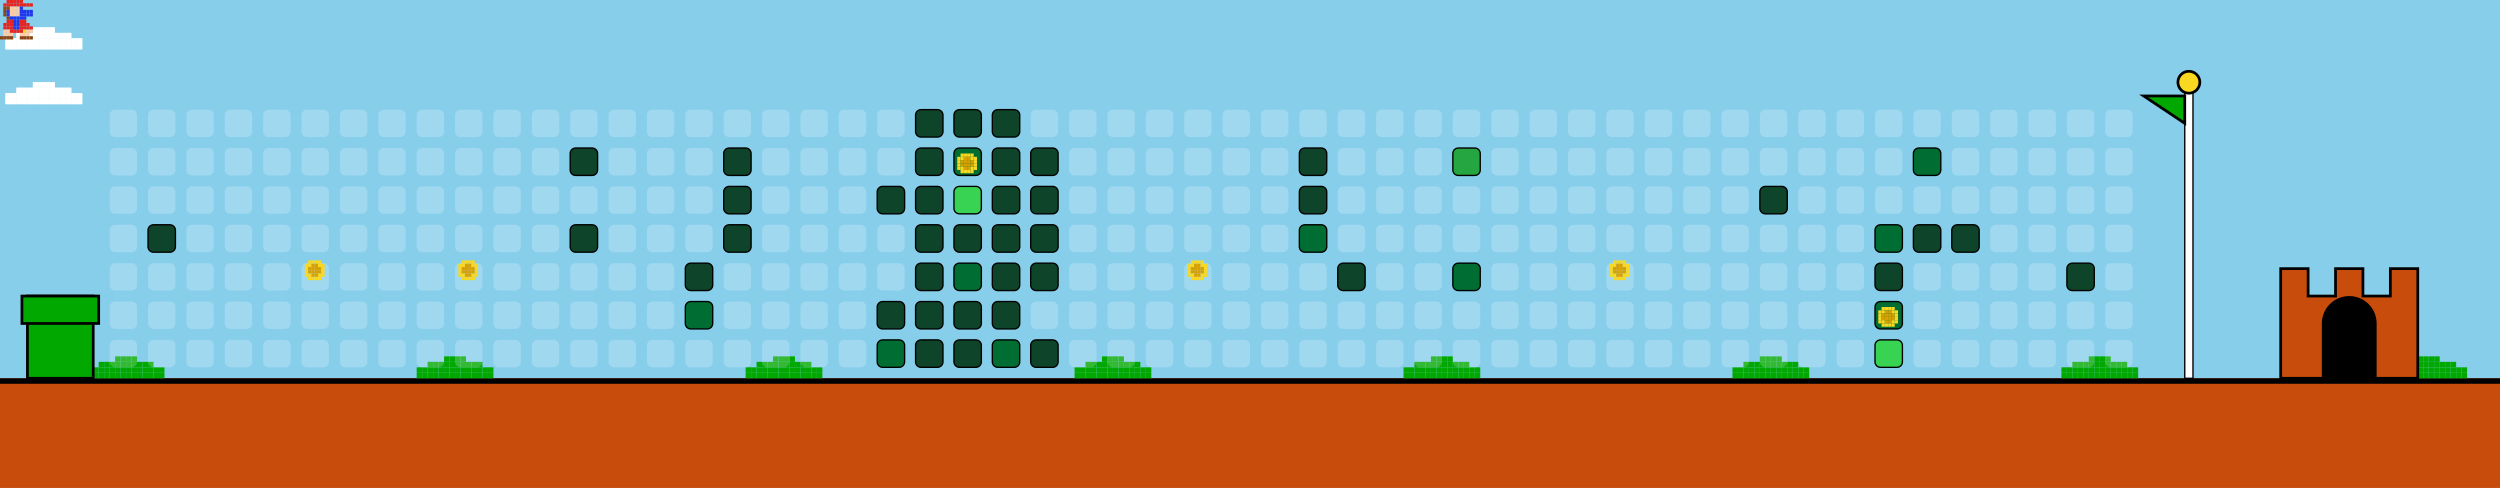
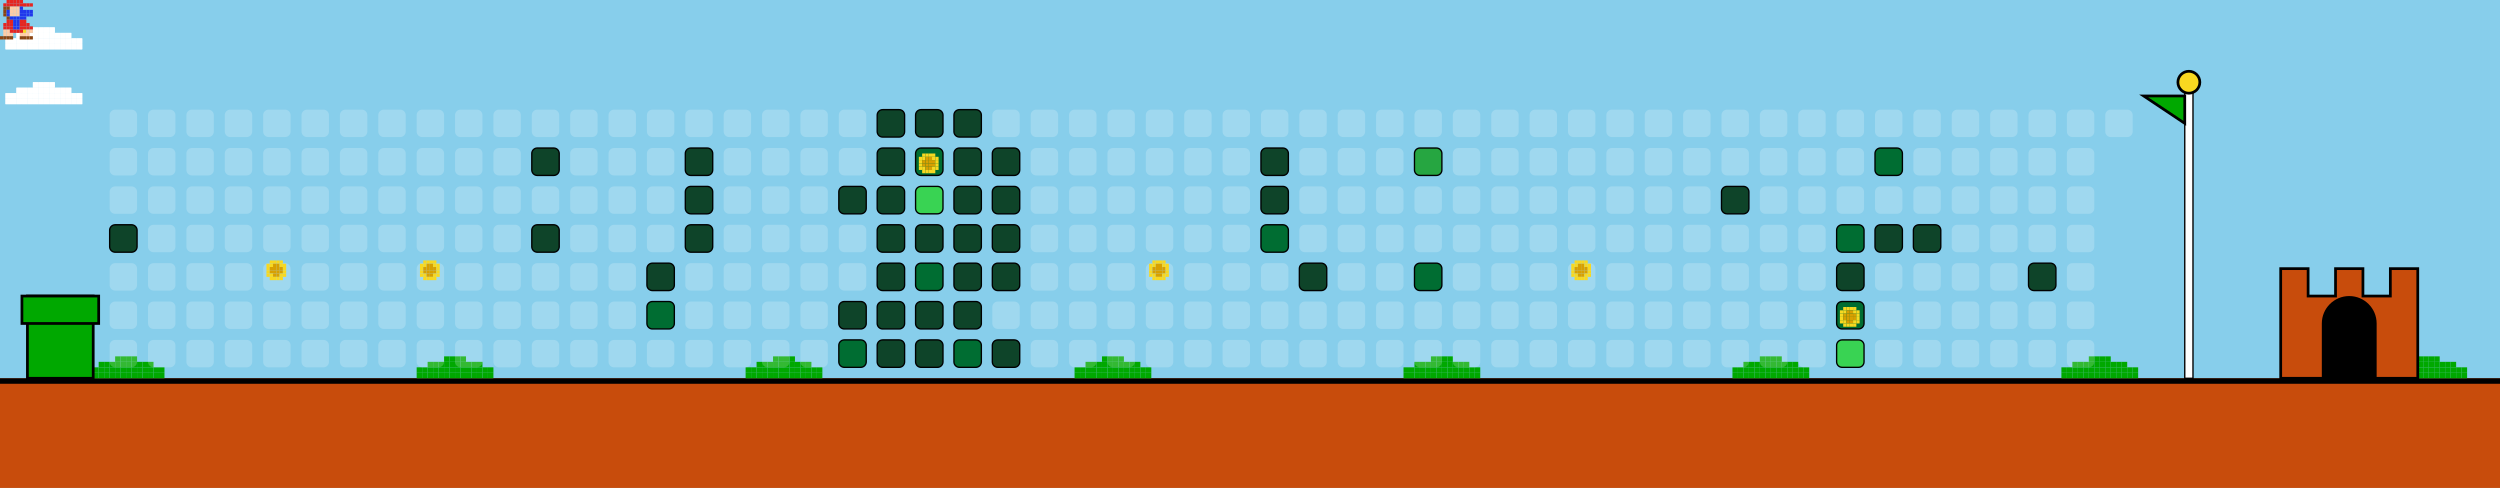
<svg xmlns="http://www.w3.org/2000/svg" width="912" height="178" viewBox="0 0 912 178">
  <style>
    .bg { fill: #87CEEB; }
    .empty { fill: rgba(255,255,255,0.2); rx: 2; ry: 2; }
    .lvl1 { fill: #0e4429; rx: 2; ry: 2; stroke: #000; stroke-width: 0.5; }
    .lvl2 { fill: #006d32; rx: 2; ry: 2; stroke: #000; stroke-width: 0.5; }
    .lvl3 { fill: #26a641; rx: 2; ry: 2; stroke: #000; stroke-width: 0.5; }
    .lvl4 { fill: #39d353; rx: 2; ry: 2; stroke: #000; stroke-width: 0.5; }
    .ground { fill: #c84c0c; }
    .ground-top { fill: #000000; }
  </style>
  <defs>
    <g id="mario">
      <rect x="2.4" y="0.0" width="1.2" height="1.2" fill="#e52521" />
      <rect x="3.6" y="0.0" width="1.2" height="1.2" fill="#e52521" />
      <rect x="4.8" y="0.0" width="1.2" height="1.2" fill="#e52521" />
      <rect x="6.0" y="0.0" width="1.2" height="1.2" fill="#e52521" />
      <rect x="7.2" y="0.0" width="1.2" height="1.2" fill="#e52521" />
      <rect x="1.2" y="1.2" width="1.2" height="1.2" fill="#e52521" />
      <rect x="2.4" y="1.2" width="1.2" height="1.2" fill="#e52521" />
      <rect x="3.6" y="1.2" width="1.2" height="1.2" fill="#e52521" />
      <rect x="4.8" y="1.2" width="1.2" height="1.2" fill="#e52521" />
      <rect x="6.0" y="1.2" width="1.2" height="1.2" fill="#e52521" />
      <rect x="7.2" y="1.2" width="1.2" height="1.2" fill="#e52521" />
      <rect x="8.4" y="1.2" width="1.2" height="1.2" fill="#e52521" />
      <rect x="9.6" y="1.2" width="1.2" height="1.2" fill="#e52521" />
      <rect x="10.8" y="1.2" width="1.2" height="1.2" fill="#e52521" />
      <rect x="1.2" y="2.4" width="1.2" height="1.2" fill="#8B4513" />
      <rect x="2.4" y="2.4" width="1.2" height="1.2" fill="#8B4513" />
      <rect x="3.6" y="2.4" width="1.2" height="1.2" fill="#ffcca6" />
      <rect x="4.8" y="2.4" width="1.2" height="1.2" fill="#ffcca6" />
      <rect x="6.0" y="2.4" width="1.2" height="1.2" fill="#ffcca6" />
      <rect x="7.2" y="2.4" width="1.2" height="1.2" fill="#2038ec" />
      <rect x="1.2" y="3.6" width="1.2" height="1.2" fill="#8B4513" />
      <rect x="2.4" y="3.6" width="1.2" height="1.2" fill="#2038ec" />
      <rect x="3.6" y="3.6" width="1.2" height="1.2" fill="#ffcca6" />
      <rect x="4.8" y="3.6" width="1.2" height="1.2" fill="#ffcca6" />
      <rect x="6.0" y="3.6" width="1.2" height="1.2" fill="#ffcca6" />
      <rect x="7.2" y="3.6" width="1.2" height="1.2" fill="#2038ec" />
      <rect x="8.4" y="3.6" width="1.2" height="1.2" fill="#2038ec" />
      <rect x="9.6" y="3.6" width="1.2" height="1.2" fill="#2038ec" />
      <rect x="10.8" y="3.6" width="1.2" height="1.2" fill="#2038ec" />
      <rect x="1.2" y="4.8" width="1.2" height="1.2" fill="#8B4513" />
      <rect x="2.4" y="4.8" width="1.2" height="1.2" fill="#2038ec" />
      <rect x="3.6" y="4.8" width="1.2" height="1.2" fill="#ffcca6" />
      <rect x="4.8" y="4.8" width="1.2" height="1.2" fill="#ffcca6" />
      <rect x="6.0" y="4.8" width="1.2" height="1.2" fill="#ffcca6" />
      <rect x="7.2" y="4.8" width="1.2" height="1.2" fill="#2038ec" />
      <rect x="8.4" y="4.8" width="1.2" height="1.2" fill="#2038ec" />
      <rect x="9.6" y="4.8" width="1.2" height="1.2" fill="#2038ec" />
      <rect x="10.8" y="4.8" width="1.2" height="1.2" fill="#2038ec" />
      <rect x="2.4" y="6.0" width="1.2" height="1.2" fill="#8B4513" />
      <rect x="3.6" y="6.0" width="1.2" height="1.2" fill="#2038ec" />
      <rect x="4.8" y="6.0" width="1.2" height="1.2" fill="#2038ec" />
      <rect x="6.0" y="6.0" width="1.2" height="1.2" fill="#2038ec" />
      <rect x="7.2" y="6.0" width="1.2" height="1.2" fill="#2038ec" />
      <rect x="8.4" y="6.0" width="1.2" height="1.2" fill="#2038ec" />
      <rect x="2.4" y="7.2" width="1.2" height="1.2" fill="#e52521" />
      <rect x="3.6" y="7.2" width="1.2" height="1.2" fill="#e52521" />
      <rect x="4.8" y="7.2" width="1.2" height="1.2" fill="#2038ec" />
      <rect x="6.0" y="7.2" width="1.2" height="1.2" fill="#2038ec" />
      <rect x="7.2" y="7.2" width="1.2" height="1.2" fill="#e52521" />
      <rect x="8.4" y="7.2" width="1.2" height="1.2" fill="#e52521" />
      <rect x="1.2" y="8.4" width="1.2" height="1.2" fill="#e52521" />
      <rect x="2.4" y="8.4" width="1.2" height="1.2" fill="#e52521" />
      <rect x="3.6" y="8.4" width="1.2" height="1.2" fill="#e52521" />
      <rect x="4.8" y="8.4" width="1.2" height="1.2" fill="#2038ec" />
      <rect x="6.0" y="8.4" width="1.2" height="1.2" fill="#2038ec" />
      <rect x="7.2" y="8.4" width="1.2" height="1.2" fill="#e52521" />
      <rect x="8.4" y="8.4" width="1.2" height="1.2" fill="#e52521" />
      <rect x="9.6" y="8.4" width="1.2" height="1.2" fill="#e52521" />
      <rect x="1.2" y="9.6" width="1.2" height="1.2" fill="#e52521" />
      <rect x="2.4" y="9.6" width="1.2" height="1.2" fill="#e52521" />
      <rect x="3.6" y="9.6" width="1.2" height="1.2" fill="#e52521" />
      <rect x="4.8" y="9.6" width="1.2" height="1.2" fill="#2038ec" />
      <rect x="6.0" y="9.6" width="1.2" height="1.2" fill="#2038ec" />
      <rect x="7.2" y="9.6" width="1.2" height="1.2" fill="#e52521" />
      <rect x="8.4" y="9.6" width="1.2" height="1.2" fill="#e52521" />
      <rect x="9.6" y="9.6" width="1.2" height="1.2" fill="#e52521" />
      <rect x="10.8" y="9.6" width="1.2" height="1.2" fill="#e52521" />
      <rect x="1.2" y="10.8" width="1.2" height="1.2" fill="#ffcca6" />
      <rect x="2.4" y="10.8" width="1.2" height="1.2" fill="#ffcca6" />
      <rect x="3.6" y="10.8" width="1.2" height="1.2" fill="#e52521" />
      <rect x="4.8" y="10.8" width="1.2" height="1.2" fill="#e52521" />
      <rect x="6.0" y="10.8" width="1.2" height="1.2" fill="#e52521" />
      <rect x="7.2" y="10.8" width="1.2" height="1.2" fill="#e52521" />
      <rect x="8.4" y="10.8" width="1.2" height="1.2" fill="#f8d820" />
      <rect x="9.6" y="10.8" width="1.2" height="1.2" fill="#ffcca6" />
      <rect x="10.8" y="10.8" width="1.2" height="1.2" fill="#ffcca6" />
      <rect x="1.2" y="12.0" width="1.2" height="1.2" fill="#ffcca6" />
      <rect x="2.4" y="12.0" width="1.2" height="1.2" fill="#ffcca6" />
      <rect x="3.6" y="12.0" width="1.2" height="1.2" fill="#ffcca6" />
      <rect x="7.2" y="12.0" width="1.2" height="1.2" fill="#ffcca6" />
      <rect x="8.4" y="12.0" width="1.2" height="1.2" fill="#ffcca6" />
      <rect x="9.6" y="12.0" width="1.2" height="1.2" fill="#ffcca6" />
      <rect x="0.0" y="13.2" width="1.2" height="1.2" fill="#8B4513" />
      <rect x="1.2" y="13.2" width="1.2" height="1.2" fill="#8B4513" />
      <rect x="2.4" y="13.2" width="1.2" height="1.2" fill="#8B4513" />
      <rect x="3.6" y="13.2" width="1.2" height="1.2" fill="#8B4513" />
      <rect x="7.2" y="13.2" width="1.2" height="1.2" fill="#8B4513" />
      <rect x="8.4" y="13.2" width="1.2" height="1.2" fill="#8B4513" />
      <rect x="9.6" y="13.2" width="1.2" height="1.2" fill="#8B4513" />
      <rect x="10.8" y="13.2" width="1.2" height="1.2" fill="#8B4513" />
    </g>
    <g id="cloud">
      <rect x="12.0" y="0.0" width="2.0" height="2.0" fill="#FFFFFF" />
      <rect x="14.0" y="0.0" width="2.0" height="2.0" fill="#FFFFFF" />
      <rect x="16.0" y="0.0" width="2.0" height="2.0" fill="#FFFFFF" />
      <rect x="18.0" y="0.0" width="2.0" height="2.0" fill="#FFFFFF" />
      <rect x="6.0" y="2.0" width="2.0" height="2.0" fill="#FFFFFF" />
      <rect x="8.0" y="2.0" width="2.0" height="2.0" fill="#FFFFFF" />
      <rect x="10.0" y="2.0" width="2.0" height="2.0" fill="#FFFFFF" />
      <rect x="12.0" y="2.0" width="2.0" height="2.0" fill="#FFFFFF" />
      <rect x="14.0" y="2.0" width="2.0" height="2.0" fill="#FFFFFF" />
      <rect x="16.0" y="2.0" width="2.0" height="2.0" fill="#FFFFFF" />
      <rect x="18.0" y="2.0" width="2.0" height="2.0" fill="#FFFFFF" />
      <rect x="20.0" y="2.0" width="2.0" height="2.0" fill="#FFFFFF" />
      <rect x="22.0" y="2.0" width="2.0" height="2.0" fill="#FFFFFF" />
      <rect x="24.0" y="2.0" width="2.0" height="2.0" fill="#FFFFFF" />
      <rect x="2.0" y="4.0" width="2.0" height="2.0" fill="#FFFFFF" />
      <rect x="4.0" y="4.0" width="2.0" height="2.0" fill="#FFFFFF" />
      <rect x="6.0" y="4.0" width="2.0" height="2.0" fill="#FFFFFF" />
      <rect x="8.0" y="4.0" width="2.0" height="2.0" fill="#FFFFFF" />
      <rect x="10.0" y="4.0" width="2.0" height="2.0" fill="#FFFFFF" />
      <rect x="12.0" y="4.0" width="2.0" height="2.0" fill="#FFFFFF" />
      <rect x="14.0" y="4.0" width="2.0" height="2.0" fill="#FFFFFF" />
      <rect x="16.0" y="4.0" width="2.0" height="2.0" fill="#FFFFFF" />
      <rect x="18.0" y="4.0" width="2.0" height="2.0" fill="#FFFFFF" />
      <rect x="20.0" y="4.0" width="2.0" height="2.0" fill="#FFFFFF" />
      <rect x="22.0" y="4.0" width="2.0" height="2.0" fill="#FFFFFF" />
      <rect x="24.0" y="4.0" width="2.0" height="2.0" fill="#FFFFFF" />
      <rect x="26.0" y="4.0" width="2.0" height="2.0" fill="#FFFFFF" />
      <rect x="28.0" y="4.0" width="2.0" height="2.0" fill="#FFFFFF" />
      <rect x="2.0" y="6.0" width="2.0" height="2.0" fill="#FFFFFF" />
      <rect x="4.0" y="6.0" width="2.0" height="2.0" fill="#FFFFFF" />
      <rect x="6.0" y="6.0" width="2.0" height="2.0" fill="#FFFFFF" />
      <rect x="8.0" y="6.0" width="2.0" height="2.0" fill="#FFFFFF" />
      <rect x="10.0" y="6.0" width="2.0" height="2.0" fill="#FFFFFF" />
      <rect x="12.0" y="6.0" width="2.0" height="2.0" fill="#FFFFFF" />
      <rect x="14.0" y="6.0" width="2.0" height="2.0" fill="#FFFFFF" />
      <rect x="16.0" y="6.0" width="2.0" height="2.0" fill="#FFFFFF" />
      <rect x="18.0" y="6.0" width="2.0" height="2.0" fill="#FFFFFF" />
      <rect x="20.0" y="6.0" width="2.0" height="2.0" fill="#FFFFFF" />
      <rect x="22.0" y="6.0" width="2.0" height="2.0" fill="#FFFFFF" />
      <rect x="24.0" y="6.0" width="2.0" height="2.0" fill="#FFFFFF" />
      <rect x="26.0" y="6.0" width="2.0" height="2.0" fill="#FFFFFF" />
      <rect x="28.0" y="6.0" width="2.0" height="2.0" fill="#FFFFFF" />
    </g>
    <g id="bush">
      <rect x="12.0" y="0.0" width="2.0" height="2.0" fill="#00A800" />
      <rect x="14.0" y="0.0" width="2.0" height="2.0" fill="#00A800" />
      <rect x="16.0" y="0.0" width="2.0" height="2.0" fill="#00A800" />
      <rect x="18.0" y="0.0" width="2.0" height="2.0" fill="#00A800" />
      <rect x="6.0" y="2.0" width="2.0" height="2.0" fill="#00A800" />
      <rect x="8.0" y="2.0" width="2.0" height="2.0" fill="#00A800" />
      <rect x="10.0" y="2.0" width="2.0" height="2.0" fill="#00A800" />
      <rect x="12.0" y="2.0" width="2.0" height="2.0" fill="#00A800" />
      <rect x="14.0" y="2.0" width="2.0" height="2.0" fill="#00A800" />
      <rect x="16.0" y="2.0" width="2.0" height="2.0" fill="#00A800" />
      <rect x="18.0" y="2.0" width="2.0" height="2.0" fill="#00A800" />
      <rect x="20.0" y="2.0" width="2.0" height="2.0" fill="#00A800" />
      <rect x="22.0" y="2.0" width="2.0" height="2.0" fill="#00A800" />
      <rect x="24.0" y="2.0" width="2.0" height="2.0" fill="#00A800" />
      <rect x="2.0" y="4.0" width="2.0" height="2.0" fill="#00A800" />
      <rect x="4.0" y="4.0" width="2.0" height="2.0" fill="#00A800" />
      <rect x="6.0" y="4.0" width="2.0" height="2.0" fill="#00A800" />
      <rect x="8.0" y="4.0" width="2.0" height="2.0" fill="#00A800" />
      <rect x="10.0" y="4.0" width="2.0" height="2.0" fill="#00A800" />
      <rect x="12.0" y="4.0" width="2.0" height="2.0" fill="#00A800" />
      <rect x="14.0" y="4.0" width="2.0" height="2.0" fill="#00A800" />
      <rect x="16.0" y="4.0" width="2.0" height="2.0" fill="#00A800" />
      <rect x="18.0" y="4.0" width="2.0" height="2.0" fill="#00A800" />
      <rect x="20.0" y="4.0" width="2.0" height="2.0" fill="#00A800" />
      <rect x="22.0" y="4.0" width="2.0" height="2.0" fill="#00A800" />
      <rect x="24.0" y="4.0" width="2.0" height="2.0" fill="#00A800" />
      <rect x="26.0" y="4.0" width="2.0" height="2.0" fill="#00A800" />
      <rect x="28.0" y="4.0" width="2.0" height="2.0" fill="#00A800" />
      <rect x="2.0" y="6.0" width="2.0" height="2.0" fill="#00A800" />
      <rect x="4.0" y="6.0" width="2.0" height="2.0" fill="#00A800" />
      <rect x="6.0" y="6.0" width="2.0" height="2.0" fill="#00A800" />
      <rect x="8.0" y="6.0" width="2.0" height="2.0" fill="#00A800" />
      <rect x="10.0" y="6.0" width="2.0" height="2.0" fill="#00A800" />
      <rect x="12.0" y="6.0" width="2.0" height="2.0" fill="#00A800" />
      <rect x="14.0" y="6.0" width="2.0" height="2.0" fill="#00A800" />
      <rect x="16.0" y="6.0" width="2.0" height="2.0" fill="#00A800" />
      <rect x="18.0" y="6.0" width="2.0" height="2.0" fill="#00A800" />
      <rect x="20.0" y="6.0" width="2.0" height="2.0" fill="#00A800" />
      <rect x="22.0" y="6.0" width="2.0" height="2.0" fill="#00A800" />
      <rect x="24.0" y="6.0" width="2.0" height="2.0" fill="#00A800" />
      <rect x="26.0" y="6.0" width="2.0" height="2.0" fill="#00A800" />
      <rect x="28.0" y="6.0" width="2.0" height="2.0" fill="#00A800" />
    </g>
    <g id="coin">
      <rect x="2.4" y="0.0" width="1.2" height="1.2" fill="#f8d820" />
      <rect x="3.6" y="0.0" width="1.2" height="1.2" fill="#f8d820" />
      <rect x="4.8" y="0.0" width="1.2" height="1.2" fill="#f8d820" />
      <rect x="6.0" y="0.0" width="1.2" height="1.2" fill="#f8d820" />
      <rect x="1.2" y="1.2" width="1.2" height="1.2" fill="#f8d820" />
      <rect x="2.4" y="1.2" width="1.2" height="1.2" fill="#f8d820" />
      <rect x="3.6" y="1.2" width="1.2" height="1.2" fill="#d8a000" />
      <rect x="4.8" y="1.2" width="1.2" height="1.2" fill="#d8a000" />
      <rect x="6.0" y="1.2" width="1.2" height="1.2" fill="#f8d820" />
      <rect x="7.2" y="1.2" width="1.2" height="1.2" fill="#f8d820" />
      <rect x="1.2" y="2.4" width="1.2" height="1.2" fill="#f8d820" />
      <rect x="2.4" y="2.4" width="1.2" height="1.2" fill="#d8a000" />
      <rect x="3.6" y="2.4" width="1.2" height="1.2" fill="#d8a000" />
      <rect x="4.8" y="2.4" width="1.2" height="1.2" fill="#d8a000" />
      <rect x="6.0" y="2.4" width="1.2" height="1.2" fill="#d8a000" />
      <rect x="7.2" y="2.4" width="1.2" height="1.2" fill="#f8d820" />
      <rect x="1.2" y="3.6" width="1.2" height="1.2" fill="#f8d820" />
      <rect x="2.4" y="3.6" width="1.2" height="1.2" fill="#d8a000" />
      <rect x="3.6" y="3.6" width="1.2" height="1.2" fill="#d8a000" />
      <rect x="4.8" y="3.6" width="1.2" height="1.2" fill="#d8a000" />
      <rect x="6.0" y="3.6" width="1.2" height="1.2" fill="#d8a000" />
      <rect x="7.2" y="3.6" width="1.2" height="1.2" fill="#f8d820" />
      <rect x="1.2" y="4.8" width="1.2" height="1.2" fill="#f8d820" />
      <rect x="2.4" y="4.8" width="1.2" height="1.2" fill="#f8d820" />
      <rect x="3.6" y="4.8" width="1.2" height="1.2" fill="#d8a000" />
      <rect x="4.8" y="4.8" width="1.2" height="1.2" fill="#d8a000" />
      <rect x="6.0" y="4.8" width="1.2" height="1.2" fill="#f8d820" />
      <rect x="7.2" y="4.8" width="1.2" height="1.2" fill="#f8d820" />
      <rect x="2.4" y="6.0" width="1.2" height="1.2" fill="#f8d820" />
      <rect x="3.6" y="6.0" width="1.2" height="1.2" fill="#f8d820" />
      <rect x="4.8" y="6.0" width="1.2" height="1.2" fill="#f8d820" />
      <rect x="6.0" y="6.0" width="1.2" height="1.2" fill="#f8d820" />
    </g>
  </defs>
  <rect width="100%" height="100%" class="bg" />
  <use href="#cloud" x="0" y="10">
    <animate attributeName="x" from="912" to="-100" dur="40s" repeatCount="indefinite" />
  </use>
  <use href="#cloud" x="0" y="30">
    <animate attributeName="x" from="912" to="-100" dur="45s" repeatCount="indefinite" />
  </use>
  <use href="#cloud" x="0" y="10">
    <animate attributeName="x" from="912" to="-100" dur="50s" repeatCount="indefinite" />
  </use>
  <use href="#cloud" x="0" y="30">
    <animate attributeName="x" from="912" to="-100" dur="55s" repeatCount="indefinite" />
  </use>
  <rect x="0" y="138" width="912" height="40" class="ground" />
  <rect x="0" y="138" width="912" height="2" class="ground-top" />
  <use href="#bush" x="30" y="130" />
  <use href="#bush" x="150" y="130" />
  <use href="#bush" x="270" y="130" />
  <use href="#bush" x="390" y="130" />
  <use href="#bush" x="510" y="130" />
  <use href="#bush" x="630" y="130" />
  <use href="#bush" x="750" y="130" />
  <use href="#bush" x="870" y="130" />
  <use href="#bush" x="990" y="130" />
  <use href="#bush" x="1110" y="130" />
  <rect x="10" y="108" width="24" height="30" fill="#00A800" stroke="#000" />
  <rect x="8" y="108" width="28" height="10" fill="#00A800" stroke="#000" />
  <rect x="40" y="40" width="10" height="10" class="empty" />
  <rect x="40" y="54" width="10" height="10" class="empty" />
  <rect x="40" y="68" width="10" height="10" class="empty" />
-   <rect x="40" y="82" width="10" height="10" class="empty" />
+   <rect x="40" y="82" width="10" height="10" class="lvl1" />
  <rect x="40" y="96" width="10" height="10" class="empty" />
  <rect x="40" y="110" width="10" height="10" class="empty" />
  <rect x="40" y="124" width="10" height="10" class="empty" />
  <rect x="54" y="40" width="10" height="10" class="empty" />
  <rect x="54" y="54" width="10" height="10" class="empty" />
  <rect x="54" y="68" width="10" height="10" class="empty" />
-   <rect x="54" y="82" width="10" height="10" class="lvl1" />
+   <rect x="54" y="82" width="10" height="10" class="empty" />
  <rect x="54" y="96" width="10" height="10" class="empty" />
  <rect x="54" y="110" width="10" height="10" class="empty" />
  <rect x="54" y="124" width="10" height="10" class="empty" />
  <rect x="68" y="40" width="10" height="10" class="empty" />
  <rect x="68" y="54" width="10" height="10" class="empty" />
  <rect x="68" y="68" width="10" height="10" class="empty" />
  <rect x="68" y="82" width="10" height="10" class="empty" />
  <rect x="68" y="96" width="10" height="10" class="empty" />
  <rect x="68" y="110" width="10" height="10" class="empty" />
  <rect x="68" y="124" width="10" height="10" class="empty" />
  <rect x="82" y="40" width="10" height="10" class="empty" />
  <rect x="82" y="54" width="10" height="10" class="empty" />
  <rect x="82" y="68" width="10" height="10" class="empty" />
  <rect x="82" y="82" width="10" height="10" class="empty" />
  <rect x="82" y="96" width="10" height="10" class="empty" />
  <rect x="82" y="110" width="10" height="10" class="empty" />
  <rect x="82" y="124" width="10" height="10" class="empty" />
  <rect x="96" y="40" width="10" height="10" class="empty" />
  <rect x="96" y="54" width="10" height="10" class="empty" />
  <rect x="96" y="68" width="10" height="10" class="empty" />
  <rect x="96" y="82" width="10" height="10" class="empty" />
  <rect x="96" y="96" width="10" height="10" class="empty" />
  <rect x="96" y="110" width="10" height="10" class="empty" />
  <rect x="96" y="124" width="10" height="10" class="empty" />
  <rect x="110" y="40" width="10" height="10" class="empty" />
  <rect x="110" y="54" width="10" height="10" class="empty" />
  <rect x="110" y="68" width="10" height="10" class="empty" />
  <rect x="110" y="82" width="10" height="10" class="empty" />
  <rect x="110" y="96" width="10" height="10" class="empty" />
  <rect x="110" y="110" width="10" height="10" class="empty" />
  <rect x="110" y="124" width="10" height="10" class="empty" />
  <rect x="124" y="40" width="10" height="10" class="empty" />
  <rect x="124" y="54" width="10" height="10" class="empty" />
  <rect x="124" y="68" width="10" height="10" class="empty" />
  <rect x="124" y="82" width="10" height="10" class="empty" />
  <rect x="124" y="96" width="10" height="10" class="empty" />
  <rect x="124" y="110" width="10" height="10" class="empty" />
  <rect x="124" y="124" width="10" height="10" class="empty" />
  <rect x="138" y="40" width="10" height="10" class="empty" />
  <rect x="138" y="54" width="10" height="10" class="empty" />
  <rect x="138" y="68" width="10" height="10" class="empty" />
  <rect x="138" y="82" width="10" height="10" class="empty" />
  <rect x="138" y="96" width="10" height="10" class="empty" />
  <rect x="138" y="110" width="10" height="10" class="empty" />
  <rect x="138" y="124" width="10" height="10" class="empty" />
  <rect x="152" y="40" width="10" height="10" class="empty" />
  <rect x="152" y="54" width="10" height="10" class="empty" />
  <rect x="152" y="68" width="10" height="10" class="empty" />
  <rect x="152" y="82" width="10" height="10" class="empty" />
  <rect x="152" y="96" width="10" height="10" class="empty" />
  <rect x="152" y="110" width="10" height="10" class="empty" />
  <rect x="152" y="124" width="10" height="10" class="empty" />
  <rect x="166" y="40" width="10" height="10" class="empty" />
  <rect x="166" y="54" width="10" height="10" class="empty" />
  <rect x="166" y="68" width="10" height="10" class="empty" />
  <rect x="166" y="82" width="10" height="10" class="empty" />
  <rect x="166" y="96" width="10" height="10" class="empty" />
  <rect x="166" y="110" width="10" height="10" class="empty" />
  <rect x="166" y="124" width="10" height="10" class="empty" />
  <rect x="180" y="40" width="10" height="10" class="empty" />
  <rect x="180" y="54" width="10" height="10" class="empty" />
  <rect x="180" y="68" width="10" height="10" class="empty" />
  <rect x="180" y="82" width="10" height="10" class="empty" />
  <rect x="180" y="96" width="10" height="10" class="empty" />
  <rect x="180" y="110" width="10" height="10" class="empty" />
  <rect x="180" y="124" width="10" height="10" class="empty" />
  <rect x="194" y="40" width="10" height="10" class="empty" />
-   <rect x="194" y="54" width="10" height="10" class="empty" />
+   <rect x="194" y="54" width="10" height="10" class="lvl1" />
  <rect x="194" y="68" width="10" height="10" class="empty" />
-   <rect x="194" y="82" width="10" height="10" class="empty" />
+   <rect x="194" y="82" width="10" height="10" class="lvl1" />
  <rect x="194" y="96" width="10" height="10" class="empty" />
  <rect x="194" y="110" width="10" height="10" class="empty" />
  <rect x="194" y="124" width="10" height="10" class="empty" />
  <rect x="208" y="40" width="10" height="10" class="empty" />
-   <rect x="208" y="54" width="10" height="10" class="lvl1" />
+   <rect x="208" y="54" width="10" height="10" class="empty" />
  <rect x="208" y="68" width="10" height="10" class="empty" />
-   <rect x="208" y="82" width="10" height="10" class="lvl1" />
+   <rect x="208" y="82" width="10" height="10" class="empty" />
  <rect x="208" y="96" width="10" height="10" class="empty" />
  <rect x="208" y="110" width="10" height="10" class="empty" />
  <rect x="208" y="124" width="10" height="10" class="empty" />
  <rect x="222" y="40" width="10" height="10" class="empty" />
  <rect x="222" y="54" width="10" height="10" class="empty" />
  <rect x="222" y="68" width="10" height="10" class="empty" />
  <rect x="222" y="82" width="10" height="10" class="empty" />
  <rect x="222" y="96" width="10" height="10" class="empty" />
  <rect x="222" y="110" width="10" height="10" class="empty" />
  <rect x="222" y="124" width="10" height="10" class="empty" />
  <rect x="236" y="40" width="10" height="10" class="empty" />
  <rect x="236" y="54" width="10" height="10" class="empty" />
  <rect x="236" y="68" width="10" height="10" class="empty" />
  <rect x="236" y="82" width="10" height="10" class="empty" />
-   <rect x="236" y="96" width="10" height="10" class="empty" />
-   <rect x="236" y="110" width="10" height="10" class="empty" />
+   <rect x="236" y="96" width="10" height="10" class="lvl1" />
+   <rect x="236" y="110" width="10" height="10" class="lvl2" />
  <rect x="236" y="124" width="10" height="10" class="empty" />
  <rect x="250" y="40" width="10" height="10" class="empty" />
-   <rect x="250" y="54" width="10" height="10" class="empty" />
-   <rect x="250" y="68" width="10" height="10" class="empty" />
-   <rect x="250" y="82" width="10" height="10" class="empty" />
-   <rect x="250" y="96" width="10" height="10" class="lvl1" />
-   <rect x="250" y="110" width="10" height="10" class="lvl2" />
+   <rect x="250" y="54" width="10" height="10" class="lvl1" />
+   <rect x="250" y="68" width="10" height="10" class="lvl1" />
+   <rect x="250" y="82" width="10" height="10" class="lvl1" />
+   <rect x="250" y="96" width="10" height="10" class="empty" />
+   <rect x="250" y="110" width="10" height="10" class="empty" />
  <rect x="250" y="124" width="10" height="10" class="empty" />
  <rect x="264" y="40" width="10" height="10" class="empty" />
-   <rect x="264" y="54" width="10" height="10" class="lvl1" />
-   <rect x="264" y="68" width="10" height="10" class="lvl1" />
-   <rect x="264" y="82" width="10" height="10" class="lvl1" />
+   <rect x="264" y="54" width="10" height="10" class="empty" />
+   <rect x="264" y="68" width="10" height="10" class="empty" />
+   <rect x="264" y="82" width="10" height="10" class="empty" />
  <rect x="264" y="96" width="10" height="10" class="empty" />
  <rect x="264" y="110" width="10" height="10" class="empty" />
  <rect x="264" y="124" width="10" height="10" class="empty" />
  <rect x="278" y="40" width="10" height="10" class="empty" />
  <rect x="278" y="54" width="10" height="10" class="empty" />
  <rect x="278" y="68" width="10" height="10" class="empty" />
  <rect x="278" y="82" width="10" height="10" class="empty" />
  <rect x="278" y="96" width="10" height="10" class="empty" />
  <rect x="278" y="110" width="10" height="10" class="empty" />
  <rect x="278" y="124" width="10" height="10" class="empty" />
  <rect x="292" y="40" width="10" height="10" class="empty" />
  <rect x="292" y="54" width="10" height="10" class="empty" />
  <rect x="292" y="68" width="10" height="10" class="empty" />
  <rect x="292" y="82" width="10" height="10" class="empty" />
  <rect x="292" y="96" width="10" height="10" class="empty" />
  <rect x="292" y="110" width="10" height="10" class="empty" />
  <rect x="292" y="124" width="10" height="10" class="empty" />
  <rect x="306" y="40" width="10" height="10" class="empty" />
  <rect x="306" y="54" width="10" height="10" class="empty" />
-   <rect x="306" y="68" width="10" height="10" class="empty" />
+   <rect x="306" y="68" width="10" height="10" class="lvl1" />
  <rect x="306" y="82" width="10" height="10" class="empty" />
  <rect x="306" y="96" width="10" height="10" class="empty" />
-   <rect x="306" y="110" width="10" height="10" class="empty" />
-   <rect x="306" y="124" width="10" height="10" class="empty" />
-   <rect x="320" y="40" width="10" height="10" class="empty" />
-   <rect x="320" y="54" width="10" height="10" class="empty" />
+   <rect x="306" y="110" width="10" height="10" class="lvl1" />
+   <rect x="306" y="124" width="10" height="10" class="lvl2" />
+   <rect x="320" y="40" width="10" height="10" class="lvl1" />
+   <rect x="320" y="54" width="10" height="10" class="lvl1" />
  <rect x="320" y="68" width="10" height="10" class="lvl1" />
-   <rect x="320" y="82" width="10" height="10" class="empty" />
-   <rect x="320" y="96" width="10" height="10" class="empty" />
+   <rect x="320" y="82" width="10" height="10" class="lvl1" />
+   <rect x="320" y="96" width="10" height="10" class="lvl1" />
  <rect x="320" y="110" width="10" height="10" class="lvl1" />
-   <rect x="320" y="124" width="10" height="10" class="lvl2" />
+   <rect x="320" y="124" width="10" height="10" class="lvl1" />
  <rect x="334" y="40" width="10" height="10" class="lvl1" />
-   <rect x="334" y="54" width="10" height="10" class="lvl1" />
-   <rect x="334" y="68" width="10" height="10" class="lvl1" />
+   <rect x="334" y="54" width="10" height="10" class="lvl2" />
+   <rect x="334" y="68" width="10" height="10" class="lvl4" />
  <rect x="334" y="82" width="10" height="10" class="lvl1" />
-   <rect x="334" y="96" width="10" height="10" class="lvl1" />
+   <rect x="334" y="96" width="10" height="10" class="lvl2" />
  <rect x="334" y="110" width="10" height="10" class="lvl1" />
  <rect x="334" y="124" width="10" height="10" class="lvl1" />
  <rect x="348" y="40" width="10" height="10" class="lvl1" />
-   <rect x="348" y="54" width="10" height="10" class="lvl2" />
-   <rect x="348" y="68" width="10" height="10" class="lvl4" />
+   <rect x="348" y="54" width="10" height="10" class="lvl1" />
+   <rect x="348" y="68" width="10" height="10" class="lvl1" />
  <rect x="348" y="82" width="10" height="10" class="lvl1" />
-   <rect x="348" y="96" width="10" height="10" class="lvl2" />
+   <rect x="348" y="96" width="10" height="10" class="lvl1" />
  <rect x="348" y="110" width="10" height="10" class="lvl1" />
-   <rect x="348" y="124" width="10" height="10" class="lvl1" />
-   <rect x="362" y="40" width="10" height="10" class="lvl1" />
+   <rect x="348" y="124" width="10" height="10" class="lvl2" />
+   <rect x="362" y="40" width="10" height="10" class="empty" />
  <rect x="362" y="54" width="10" height="10" class="lvl1" />
  <rect x="362" y="68" width="10" height="10" class="lvl1" />
  <rect x="362" y="82" width="10" height="10" class="lvl1" />
  <rect x="362" y="96" width="10" height="10" class="lvl1" />
-   <rect x="362" y="110" width="10" height="10" class="lvl1" />
-   <rect x="362" y="124" width="10" height="10" class="lvl2" />
+   <rect x="362" y="110" width="10" height="10" class="empty" />
+   <rect x="362" y="124" width="10" height="10" class="lvl1" />
  <rect x="376" y="40" width="10" height="10" class="empty" />
-   <rect x="376" y="54" width="10" height="10" class="lvl1" />
-   <rect x="376" y="68" width="10" height="10" class="lvl1" />
-   <rect x="376" y="82" width="10" height="10" class="lvl1" />
-   <rect x="376" y="96" width="10" height="10" class="lvl1" />
+   <rect x="376" y="54" width="10" height="10" class="empty" />
+   <rect x="376" y="68" width="10" height="10" class="empty" />
+   <rect x="376" y="82" width="10" height="10" class="empty" />
+   <rect x="376" y="96" width="10" height="10" class="empty" />
  <rect x="376" y="110" width="10" height="10" class="empty" />
-   <rect x="376" y="124" width="10" height="10" class="lvl1" />
+   <rect x="376" y="124" width="10" height="10" class="empty" />
  <rect x="390" y="40" width="10" height="10" class="empty" />
  <rect x="390" y="54" width="10" height="10" class="empty" />
  <rect x="390" y="68" width="10" height="10" class="empty" />
  <rect x="390" y="82" width="10" height="10" class="empty" />
  <rect x="390" y="96" width="10" height="10" class="empty" />
  <rect x="390" y="110" width="10" height="10" class="empty" />
  <rect x="390" y="124" width="10" height="10" class="empty" />
  <rect x="404" y="40" width="10" height="10" class="empty" />
  <rect x="404" y="54" width="10" height="10" class="empty" />
  <rect x="404" y="68" width="10" height="10" class="empty" />
  <rect x="404" y="82" width="10" height="10" class="empty" />
  <rect x="404" y="96" width="10" height="10" class="empty" />
  <rect x="404" y="110" width="10" height="10" class="empty" />
  <rect x="404" y="124" width="10" height="10" class="empty" />
  <rect x="418" y="40" width="10" height="10" class="empty" />
  <rect x="418" y="54" width="10" height="10" class="empty" />
  <rect x="418" y="68" width="10" height="10" class="empty" />
  <rect x="418" y="82" width="10" height="10" class="empty" />
  <rect x="418" y="96" width="10" height="10" class="empty" />
  <rect x="418" y="110" width="10" height="10" class="empty" />
  <rect x="418" y="124" width="10" height="10" class="empty" />
  <rect x="432" y="40" width="10" height="10" class="empty" />
  <rect x="432" y="54" width="10" height="10" class="empty" />
  <rect x="432" y="68" width="10" height="10" class="empty" />
  <rect x="432" y="82" width="10" height="10" class="empty" />
  <rect x="432" y="96" width="10" height="10" class="empty" />
  <rect x="432" y="110" width="10" height="10" class="empty" />
  <rect x="432" y="124" width="10" height="10" class="empty" />
  <rect x="446" y="40" width="10" height="10" class="empty" />
  <rect x="446" y="54" width="10" height="10" class="empty" />
  <rect x="446" y="68" width="10" height="10" class="empty" />
  <rect x="446" y="82" width="10" height="10" class="empty" />
  <rect x="446" y="96" width="10" height="10" class="empty" />
  <rect x="446" y="110" width="10" height="10" class="empty" />
  <rect x="446" y="124" width="10" height="10" class="empty" />
  <rect x="460" y="40" width="10" height="10" class="empty" />
-   <rect x="460" y="54" width="10" height="10" class="empty" />
-   <rect x="460" y="68" width="10" height="10" class="empty" />
-   <rect x="460" y="82" width="10" height="10" class="empty" />
+   <rect x="460" y="54" width="10" height="10" class="lvl1" />
+   <rect x="460" y="68" width="10" height="10" class="lvl1" />
+   <rect x="460" y="82" width="10" height="10" class="lvl2" />
  <rect x="460" y="96" width="10" height="10" class="empty" />
  <rect x="460" y="110" width="10" height="10" class="empty" />
  <rect x="460" y="124" width="10" height="10" class="empty" />
  <rect x="474" y="40" width="10" height="10" class="empty" />
-   <rect x="474" y="54" width="10" height="10" class="lvl1" />
-   <rect x="474" y="68" width="10" height="10" class="lvl1" />
-   <rect x="474" y="82" width="10" height="10" class="lvl2" />
-   <rect x="474" y="96" width="10" height="10" class="empty" />
+   <rect x="474" y="54" width="10" height="10" class="empty" />
+   <rect x="474" y="68" width="10" height="10" class="empty" />
+   <rect x="474" y="82" width="10" height="10" class="empty" />
+   <rect x="474" y="96" width="10" height="10" class="lvl1" />
  <rect x="474" y="110" width="10" height="10" class="empty" />
  <rect x="474" y="124" width="10" height="10" class="empty" />
  <rect x="488" y="40" width="10" height="10" class="empty" />
  <rect x="488" y="54" width="10" height="10" class="empty" />
  <rect x="488" y="68" width="10" height="10" class="empty" />
  <rect x="488" y="82" width="10" height="10" class="empty" />
-   <rect x="488" y="96" width="10" height="10" class="lvl1" />
+   <rect x="488" y="96" width="10" height="10" class="empty" />
  <rect x="488" y="110" width="10" height="10" class="empty" />
  <rect x="488" y="124" width="10" height="10" class="empty" />
  <rect x="502" y="40" width="10" height="10" class="empty" />
  <rect x="502" y="54" width="10" height="10" class="empty" />
  <rect x="502" y="68" width="10" height="10" class="empty" />
  <rect x="502" y="82" width="10" height="10" class="empty" />
  <rect x="502" y="96" width="10" height="10" class="empty" />
  <rect x="502" y="110" width="10" height="10" class="empty" />
  <rect x="502" y="124" width="10" height="10" class="empty" />
  <rect x="516" y="40" width="10" height="10" class="empty" />
-   <rect x="516" y="54" width="10" height="10" class="empty" />
+   <rect x="516" y="54" width="10" height="10" class="lvl3" />
  <rect x="516" y="68" width="10" height="10" class="empty" />
  <rect x="516" y="82" width="10" height="10" class="empty" />
-   <rect x="516" y="96" width="10" height="10" class="empty" />
+   <rect x="516" y="96" width="10" height="10" class="lvl2" />
  <rect x="516" y="110" width="10" height="10" class="empty" />
  <rect x="516" y="124" width="10" height="10" class="empty" />
  <rect x="530" y="40" width="10" height="10" class="empty" />
-   <rect x="530" y="54" width="10" height="10" class="lvl3" />
+   <rect x="530" y="54" width="10" height="10" class="empty" />
  <rect x="530" y="68" width="10" height="10" class="empty" />
  <rect x="530" y="82" width="10" height="10" class="empty" />
-   <rect x="530" y="96" width="10" height="10" class="lvl2" />
+   <rect x="530" y="96" width="10" height="10" class="empty" />
  <rect x="530" y="110" width="10" height="10" class="empty" />
  <rect x="530" y="124" width="10" height="10" class="empty" />
  <rect x="544" y="40" width="10" height="10" class="empty" />
  <rect x="544" y="54" width="10" height="10" class="empty" />
  <rect x="544" y="68" width="10" height="10" class="empty" />
  <rect x="544" y="82" width="10" height="10" class="empty" />
  <rect x="544" y="96" width="10" height="10" class="empty" />
  <rect x="544" y="110" width="10" height="10" class="empty" />
  <rect x="544" y="124" width="10" height="10" class="empty" />
  <rect x="558" y="40" width="10" height="10" class="empty" />
  <rect x="558" y="54" width="10" height="10" class="empty" />
  <rect x="558" y="68" width="10" height="10" class="empty" />
  <rect x="558" y="82" width="10" height="10" class="empty" />
  <rect x="558" y="96" width="10" height="10" class="empty" />
  <rect x="558" y="110" width="10" height="10" class="empty" />
  <rect x="558" y="124" width="10" height="10" class="empty" />
  <rect x="572" y="40" width="10" height="10" class="empty" />
  <rect x="572" y="54" width="10" height="10" class="empty" />
  <rect x="572" y="68" width="10" height="10" class="empty" />
  <rect x="572" y="82" width="10" height="10" class="empty" />
  <rect x="572" y="96" width="10" height="10" class="empty" />
  <rect x="572" y="110" width="10" height="10" class="empty" />
  <rect x="572" y="124" width="10" height="10" class="empty" />
  <rect x="586" y="40" width="10" height="10" class="empty" />
  <rect x="586" y="54" width="10" height="10" class="empty" />
  <rect x="586" y="68" width="10" height="10" class="empty" />
  <rect x="586" y="82" width="10" height="10" class="empty" />
  <rect x="586" y="96" width="10" height="10" class="empty" />
  <rect x="586" y="110" width="10" height="10" class="empty" />
  <rect x="586" y="124" width="10" height="10" class="empty" />
  <rect x="600" y="40" width="10" height="10" class="empty" />
  <rect x="600" y="54" width="10" height="10" class="empty" />
  <rect x="600" y="68" width="10" height="10" class="empty" />
  <rect x="600" y="82" width="10" height="10" class="empty" />
  <rect x="600" y="96" width="10" height="10" class="empty" />
  <rect x="600" y="110" width="10" height="10" class="empty" />
  <rect x="600" y="124" width="10" height="10" class="empty" />
  <rect x="614" y="40" width="10" height="10" class="empty" />
  <rect x="614" y="54" width="10" height="10" class="empty" />
  <rect x="614" y="68" width="10" height="10" class="empty" />
  <rect x="614" y="82" width="10" height="10" class="empty" />
  <rect x="614" y="96" width="10" height="10" class="empty" />
  <rect x="614" y="110" width="10" height="10" class="empty" />
  <rect x="614" y="124" width="10" height="10" class="empty" />
  <rect x="628" y="40" width="10" height="10" class="empty" />
  <rect x="628" y="54" width="10" height="10" class="empty" />
-   <rect x="628" y="68" width="10" height="10" class="empty" />
+   <rect x="628" y="68" width="10" height="10" class="lvl1" />
  <rect x="628" y="82" width="10" height="10" class="empty" />
  <rect x="628" y="96" width="10" height="10" class="empty" />
  <rect x="628" y="110" width="10" height="10" class="empty" />
  <rect x="628" y="124" width="10" height="10" class="empty" />
  <rect x="642" y="40" width="10" height="10" class="empty" />
  <rect x="642" y="54" width="10" height="10" class="empty" />
-   <rect x="642" y="68" width="10" height="10" class="lvl1" />
+   <rect x="642" y="68" width="10" height="10" class="empty" />
  <rect x="642" y="82" width="10" height="10" class="empty" />
  <rect x="642" y="96" width="10" height="10" class="empty" />
  <rect x="642" y="110" width="10" height="10" class="empty" />
  <rect x="642" y="124" width="10" height="10" class="empty" />
  <rect x="656" y="40" width="10" height="10" class="empty" />
  <rect x="656" y="54" width="10" height="10" class="empty" />
  <rect x="656" y="68" width="10" height="10" class="empty" />
  <rect x="656" y="82" width="10" height="10" class="empty" />
  <rect x="656" y="96" width="10" height="10" class="empty" />
  <rect x="656" y="110" width="10" height="10" class="empty" />
  <rect x="656" y="124" width="10" height="10" class="empty" />
  <rect x="670" y="40" width="10" height="10" class="empty" />
  <rect x="670" y="54" width="10" height="10" class="empty" />
  <rect x="670" y="68" width="10" height="10" class="empty" />
-   <rect x="670" y="82" width="10" height="10" class="empty" />
-   <rect x="670" y="96" width="10" height="10" class="empty" />
-   <rect x="670" y="110" width="10" height="10" class="empty" />
-   <rect x="670" y="124" width="10" height="10" class="empty" />
+   <rect x="670" y="82" width="10" height="10" class="lvl2" />
+   <rect x="670" y="96" width="10" height="10" class="lvl1" />
+   <rect x="670" y="110" width="10" height="10" class="lvl2" />
+   <rect x="670" y="124" width="10" height="10" class="lvl4" />
  <rect x="684" y="40" width="10" height="10" class="empty" />
-   <rect x="684" y="54" width="10" height="10" class="empty" />
+   <rect x="684" y="54" width="10" height="10" class="lvl2" />
  <rect x="684" y="68" width="10" height="10" class="empty" />
-   <rect x="684" y="82" width="10" height="10" class="lvl2" />
-   <rect x="684" y="96" width="10" height="10" class="lvl1" />
-   <rect x="684" y="110" width="10" height="10" class="lvl2" />
-   <rect x="684" y="124" width="10" height="10" class="lvl4" />
+   <rect x="684" y="82" width="10" height="10" class="lvl1" />
+   <rect x="684" y="96" width="10" height="10" class="empty" />
+   <rect x="684" y="110" width="10" height="10" class="empty" />
+   <rect x="684" y="124" width="10" height="10" class="empty" />
  <rect x="698" y="40" width="10" height="10" class="empty" />
-   <rect x="698" y="54" width="10" height="10" class="lvl2" />
+   <rect x="698" y="54" width="10" height="10" class="empty" />
  <rect x="698" y="68" width="10" height="10" class="empty" />
  <rect x="698" y="82" width="10" height="10" class="lvl1" />
  <rect x="698" y="96" width="10" height="10" class="empty" />
  <rect x="698" y="110" width="10" height="10" class="empty" />
  <rect x="698" y="124" width="10" height="10" class="empty" />
  <rect x="712" y="40" width="10" height="10" class="empty" />
  <rect x="712" y="54" width="10" height="10" class="empty" />
  <rect x="712" y="68" width="10" height="10" class="empty" />
-   <rect x="712" y="82" width="10" height="10" class="lvl1" />
+   <rect x="712" y="82" width="10" height="10" class="empty" />
  <rect x="712" y="96" width="10" height="10" class="empty" />
  <rect x="712" y="110" width="10" height="10" class="empty" />
  <rect x="712" y="124" width="10" height="10" class="empty" />
  <rect x="726" y="40" width="10" height="10" class="empty" />
  <rect x="726" y="54" width="10" height="10" class="empty" />
  <rect x="726" y="68" width="10" height="10" class="empty" />
  <rect x="726" y="82" width="10" height="10" class="empty" />
  <rect x="726" y="96" width="10" height="10" class="empty" />
  <rect x="726" y="110" width="10" height="10" class="empty" />
  <rect x="726" y="124" width="10" height="10" class="empty" />
  <rect x="740" y="40" width="10" height="10" class="empty" />
  <rect x="740" y="54" width="10" height="10" class="empty" />
  <rect x="740" y="68" width="10" height="10" class="empty" />
  <rect x="740" y="82" width="10" height="10" class="empty" />
-   <rect x="740" y="96" width="10" height="10" class="empty" />
+   <rect x="740" y="96" width="10" height="10" class="lvl1" />
  <rect x="740" y="110" width="10" height="10" class="empty" />
  <rect x="740" y="124" width="10" height="10" class="empty" />
  <rect x="754" y="40" width="10" height="10" class="empty" />
  <rect x="754" y="54" width="10" height="10" class="empty" />
  <rect x="754" y="68" width="10" height="10" class="empty" />
  <rect x="754" y="82" width="10" height="10" class="empty" />
-   <rect x="754" y="96" width="10" height="10" class="lvl1" />
+   <rect x="754" y="96" width="10" height="10" class="empty" />
  <rect x="754" y="110" width="10" height="10" class="empty" />
  <rect x="754" y="124" width="10" height="10" class="empty" />
  <rect x="768" y="40" width="10" height="10" class="empty" />
-   <rect x="768" y="54" width="10" height="10" class="empty" />
-   <rect x="768" y="68" width="10" height="10" class="empty" />
-   <rect x="768" y="82" width="10" height="10" class="empty" />
-   <rect x="768" y="96" width="10" height="10" class="empty" />
-   <rect x="768" y="110" width="10" height="10" class="empty" />
-   <rect x="768" y="124" width="10" height="10" class="empty" />
-   <g transform="translate(110, 95)">
+   <g transform="translate(96, 95)">
    <g>
-       <animateTransform attributeName="transform" type="translate" values="0,0; 0,0; 0,-20; 0,-20" keyTimes="0;0.118;0.148;1" dur="20s" repeatCount="indefinite" />
-       <animate attributeName="opacity" values="1;1;0;0" keyTimes="0;0.118;0.148;1" dur="20s" repeatCount="indefinite" />
+       <animateTransform attributeName="transform" type="translate" values="0,0; 0,0; 0,-20; 0,-20" keyTimes="0;0.102;0.132;1" dur="20s" repeatCount="indefinite" />
+       <animate attributeName="opacity" values="1;1;0;0" keyTimes="0;0.102;0.132;1" dur="20s" repeatCount="indefinite" />
      <use href="#coin" x="0" y="0" />
    </g>
  </g>
-   <g transform="translate(166, 95)">
+   <g transform="translate(152, 95)">
    <g>
-       <animateTransform attributeName="transform" type="translate" values="0,0; 0,0; 0,-20; 0,-20" keyTimes="0;0.184;0.214;1" dur="20s" repeatCount="indefinite" />
-       <animate attributeName="opacity" values="1;1;0;0" keyTimes="0;0.184;0.214;1" dur="20s" repeatCount="indefinite" />
+       <animateTransform attributeName="transform" type="translate" values="0,0; 0,0; 0,-20; 0,-20" keyTimes="0;0.168;0.198;1" dur="20s" repeatCount="indefinite" />
+       <animate attributeName="opacity" values="1;1;0;0" keyTimes="0;0.168;0.198;1" dur="20s" repeatCount="indefinite" />
      <use href="#coin" x="0" y="0" />
    </g>
  </g>
-   <g transform="translate(348, 56)">
+   <g transform="translate(334, 56)">
    <g>
-       <animateTransform attributeName="transform" type="translate" values="0,0; 0,0; 0,-20; 0,-20" keyTimes="0;0.399;0.429;1" dur="20s" repeatCount="indefinite" />
-       <animate attributeName="opacity" values="1;1;0;0" keyTimes="0;0.399;0.429;1" dur="20s" repeatCount="indefinite" />
+       <animateTransform attributeName="transform" type="translate" values="0,0; 0,0; 0,-20; 0,-20" keyTimes="0;0.383;0.413;1" dur="20s" repeatCount="indefinite" />
+       <animate attributeName="opacity" values="1;1;0;0" keyTimes="0;0.383;0.413;1" dur="20s" repeatCount="indefinite" />
      <use href="#coin" x="0" y="0" />
    </g>
  </g>
-   <g transform="translate(432, 95)">
+   <g transform="translate(418, 95)">
    <g>
-       <animateTransform attributeName="transform" type="translate" values="0,0; 0,0; 0,-20; 0,-20" keyTimes="0;0.498;0.528;1" dur="20s" repeatCount="indefinite" />
-       <animate attributeName="opacity" values="1;1;0;0" keyTimes="0;0.498;0.528;1" dur="20s" repeatCount="indefinite" />
+       <animateTransform attributeName="transform" type="translate" values="0,0; 0,0; 0,-20; 0,-20" keyTimes="0;0.482;0.512;1" dur="20s" repeatCount="indefinite" />
+       <animate attributeName="opacity" values="1;1;0;0" keyTimes="0;0.482;0.512;1" dur="20s" repeatCount="indefinite" />
      <use href="#coin" x="0" y="0" />
    </g>
  </g>
-   <g transform="translate(586, 95)">
+   <g transform="translate(572, 95)">
    <g>
-       <animateTransform attributeName="transform" type="translate" values="0,0; 0,0; 0,-20; 0,-20" keyTimes="0;0.680;0.710;1" dur="20s" repeatCount="indefinite" />
-       <animate attributeName="opacity" values="1;1;0;0" keyTimes="0;0.680;0.710;1" dur="20s" repeatCount="indefinite" />
+       <animateTransform attributeName="transform" type="translate" values="0,0; 0,0; 0,-20; 0,-20" keyTimes="0;0.664;0.694;1" dur="20s" repeatCount="indefinite" />
+       <animate attributeName="opacity" values="1;1;0;0" keyTimes="0;0.664;0.694;1" dur="20s" repeatCount="indefinite" />
      <use href="#coin" x="0" y="0" />
    </g>
  </g>
-   <g transform="translate(684, 112)">
+   <g transform="translate(670, 112)">
    <g>
-       <animateTransform attributeName="transform" type="translate" values="0,0; 0,0; 0,-20; 0,-20" keyTimes="0;0.796;0.826;1" dur="20s" repeatCount="indefinite" />
-       <animate attributeName="opacity" values="1;1;0;0" keyTimes="0;0.796;0.826;1" dur="20s" repeatCount="indefinite" />
+       <animateTransform attributeName="transform" type="translate" values="0,0; 0,0; 0,-20; 0,-20" keyTimes="0;0.779;0.809;1" dur="20s" repeatCount="indefinite" />
+       <animate attributeName="opacity" values="1;1;0;0" keyTimes="0;0.779;0.809;1" dur="20s" repeatCount="indefinite" />
      <use href="#coin" x="0" y="0" />
    </g>
  </g>
  <rect x="797" y="30" width="3" height="108" fill="#FFF" stroke="#000" stroke-width="0.5" />
  <circle cx="798.5" cy="30" r="4" fill="#f8d820" stroke="#000" />
  <g>
    <animateTransform attributeName="transform" type="translate" values="0,0; 0,0; 0,93; 0,93" keyTimes="0;0.929;0.979;1" dur="20s" repeatCount="indefinite" />
    <polygon points="782,35 797,35 797,45" fill="#00A800" stroke="#000" />
  </g>
-   <path id="parkour-path" d="M 14 138 L 14 94  Q 27.0 69 40 124 Q 47.0 43 54 68 Q 61.0 43 68 124 L 82 124 L 96 124 Q 103.0 74 110 99 Q 117.0 74 124 124 L 138 124 L 152 124 Q 159.0 74 166 99 Q 173.0 74 180 124 L 194 124 Q 201.0 15 208 40 Q 215.0 15 222 124 L 236 124 Q 243.0 57 250 82 Q 257.0 15 264 40 Q 271.0 15 278 124 L 292 124 L 306 124 Q 313.0 29 320 54 Q 327.0 1 334 26 L 348 26 L 362 26 Q 369.0 1 376 40 Q 383.0 15 390 124 L 404 124 L 418 124 Q 425.0 74 432 99 Q 439.0 74 446 124 L 460 124 Q 467.0 15 474 40 Q 481.0 15 488 82 Q 495.0 57 502 124 L 516 124 Q 523.0 15 530 40 Q 537.0 15 544 124 L 558 124 L 572 124 Q 579.0 74 586 99 Q 593.0 74 600 124 L 614 124 L 628 124 Q 635.0 29 642 54 Q 649.0 29 656 124 L 670 124 Q 677.0 43 684 68 Q 691.0 15 698 40 Q 705.0 15 712 68 Q 719.0 43 726 124 L 740 124 Q 747.0 57 754 82 Q 761.0 57 768 124 Q 778 104 793 40  L 793 124  L 847 124 " fill="none" stroke="none" />
+   <path id="parkour-path" d="M 14 138 L 14 94  Q 27.0 43 40 68 Q 47.0 43 54 124 L 68 124 L 82 124 Q 89.0 74 96 99 Q 103.0 74 110 124 L 124 124 L 138 124 Q 145.0 74 152 99 Q 159.0 74 166 124 L 180 124 Q 187.0 15 194 40 Q 201.0 15 208 124 L 222 124 Q 229.0 57 236 82 Q 243.0 15 250 40 Q 257.0 15 264 124 L 278 124 L 292 124 Q 299.0 29 306 54 Q 313.0 1 320 26 L 334 26 L 348 26 Q 355.0 1 362 40 Q 369.0 15 376 124 L 390 124 L 404 124 Q 411.0 74 418 99 Q 425.0 74 432 124 L 446 124 Q 453.0 15 460 40 Q 467.0 15 474 82 Q 481.0 57 488 124 L 502 124 Q 509.0 15 516 40 Q 523.0 15 530 124 L 544 124 L 558 124 Q 565.0 74 572 99 Q 579.0 74 586 124 L 600 124 L 614 124 Q 621.0 29 628 54 Q 635.0 29 642 124 L 656 124 Q 663.0 43 670 68 Q 677.0 15 684 40 Q 691.0 15 698 68 Q 705.0 43 712 124 L 726 124 Q 733.0 57 740 82 Q 747.0 57 754 124 L 768 124 Q 778 104 793 40  L 793 124  L 847 124 " fill="none" stroke="none" />
  <use href="#mario">
    <animateMotion dur="20s" repeatCount="indefinite">
      <mpath href="#parkour-path" />
    </animateMotion>
  </use>
  <path d="M 832 138 L 832 98 L 842 98 L 842 108 L 852 108 L 852 98 L 862 98 L 862 108 L 872 108 L 872 98 L 882 98 L 882 138 Z" fill="#c84c0c" stroke="#000" stroke-width="1" />
  <path d="M 847 138 L 847 118 A 10 10 0 0 1 867 118 L 867 138 Z" fill="#000" />
  <text x="727" y="30" fill="#f8d820" font-family="monospace" font-weight="bold" font-size="16" stroke="#000" stroke-width="1" opacity="0">
    LEVEL CLEAR!
    <animate attributeName="opacity" values="0;0;1;1;0" keyTimes="0;0.979;0.989;0.98;1" dur="20s" repeatCount="indefinite" />
    <animateTransform attributeName="transform" type="translate" values="0,10; 0,10; 0,0; 0,0" keyTimes="0;0.979;0.999;1" dur="20s" repeatCount="indefinite" />
  </text>
</svg>
